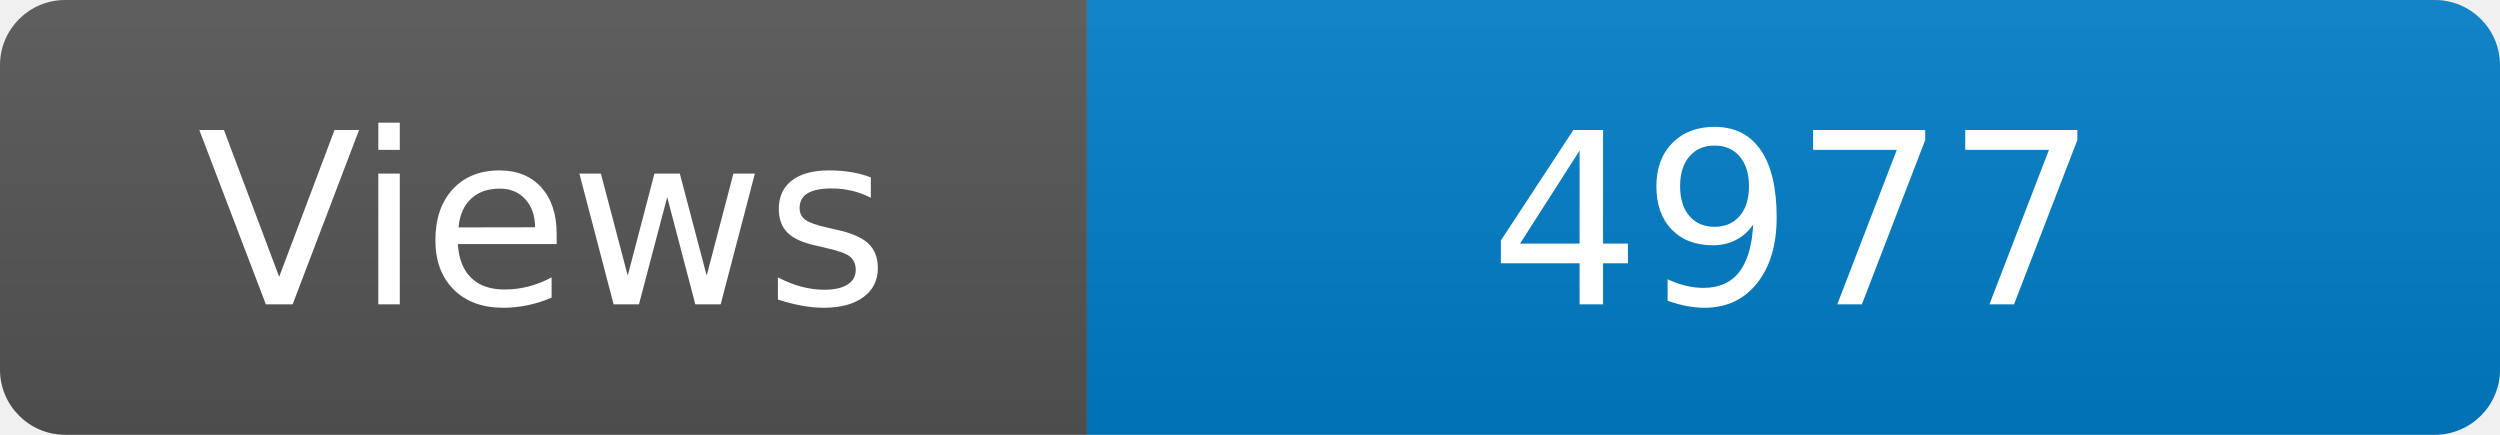
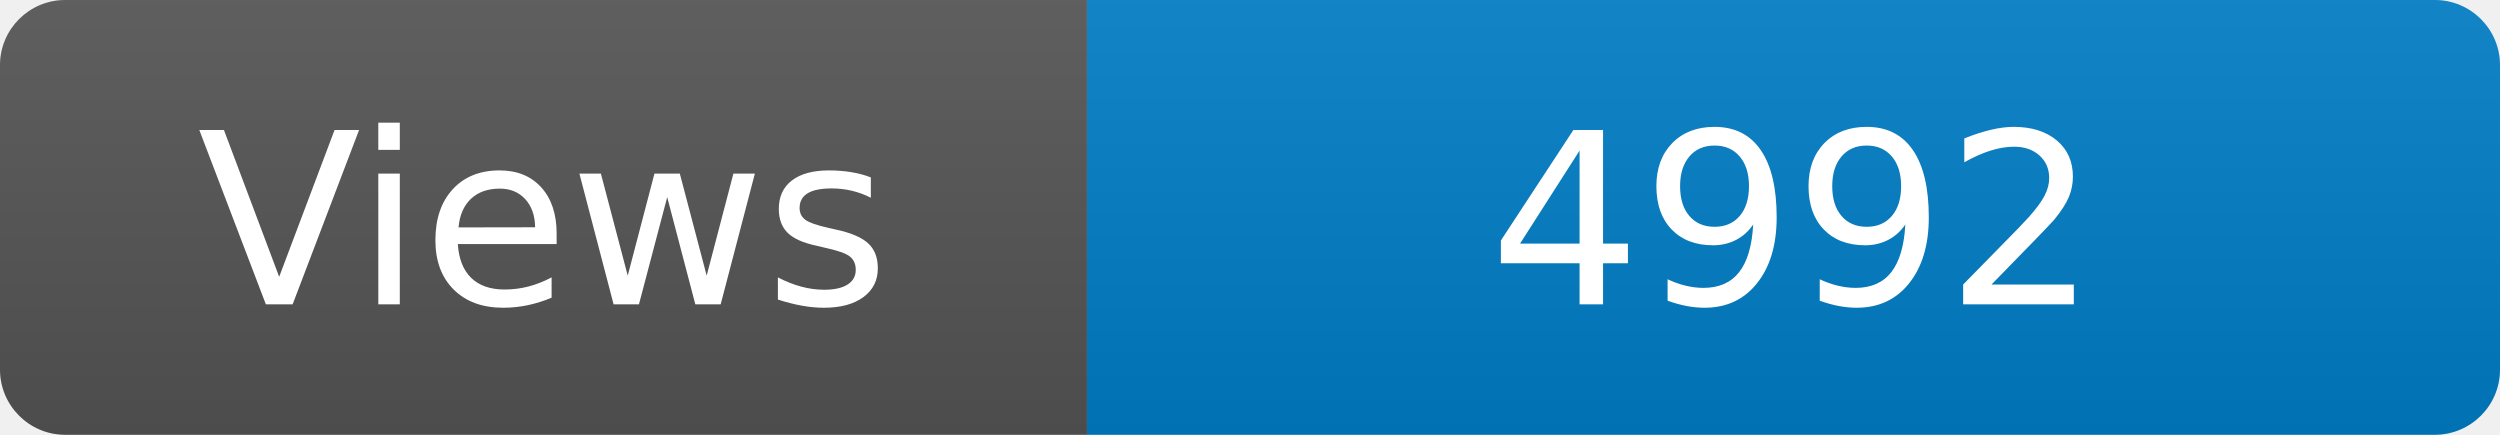
<svg xmlns="http://www.w3.org/2000/svg" width="115" height="20" role="img" aria-label="Maintained?: yes">
  <linearGradient id="s" x2="0" y2="100%">
    <stop offset="0" stop-color="#bbb" stop-opacity=".1" />
    <stop offset="1" stop-opacity=".1" />
  </linearGradient>
  <clipPath id="r">
    <rect width="115" height="20" rx="3" fill="#fff" />
  </clipPath>
  <g clip-path="url(#r)">
    <rect width="50" height="20" fill="#555" />
    <rect x="50" width="160" height="20" fill="#007ec6" />
    <rect width="115" height="20" fill="url(#s)" />
  </g>
  <g fill="#fff" text-anchor="middle" font-family="Verdana,Geneva,DejaVu Sans,sans-serif" font-size="110">
    <text x="250" y="140" transform="scale(.1)" fill="#fff">Views</text>
-     <text x="825" y="140" transform="scale(.1)" fill="#fff">4977</text>
+     <text x="825" y="140" transform="scale(.1)" fill="#fff">4992</text>
  </g>
</svg>
